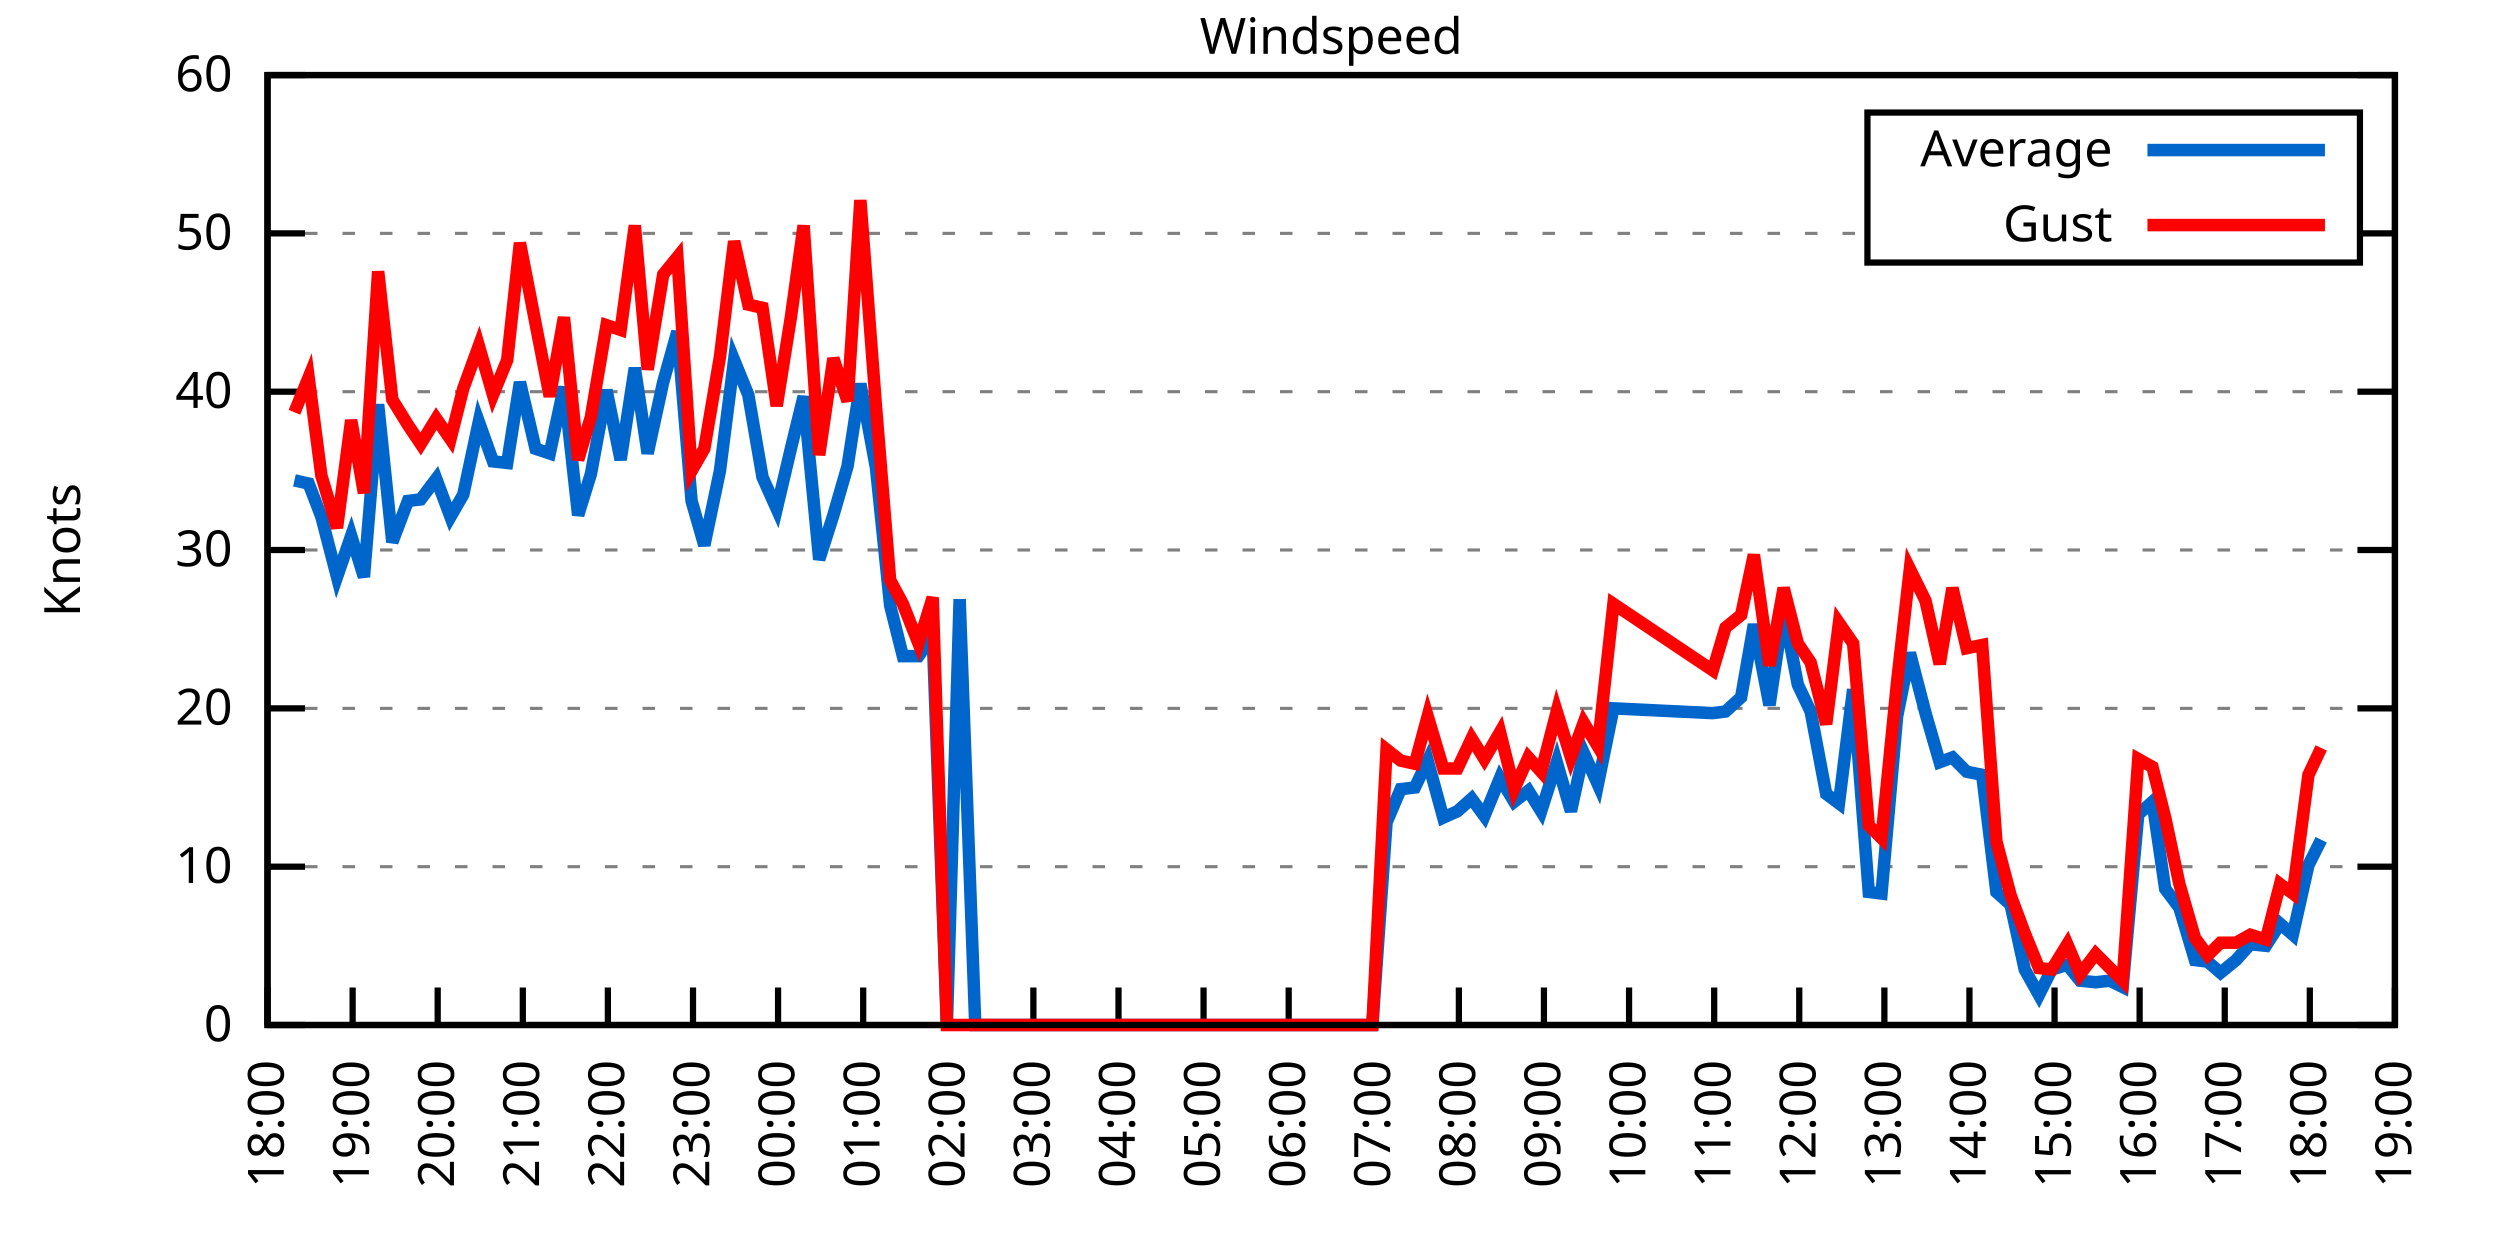
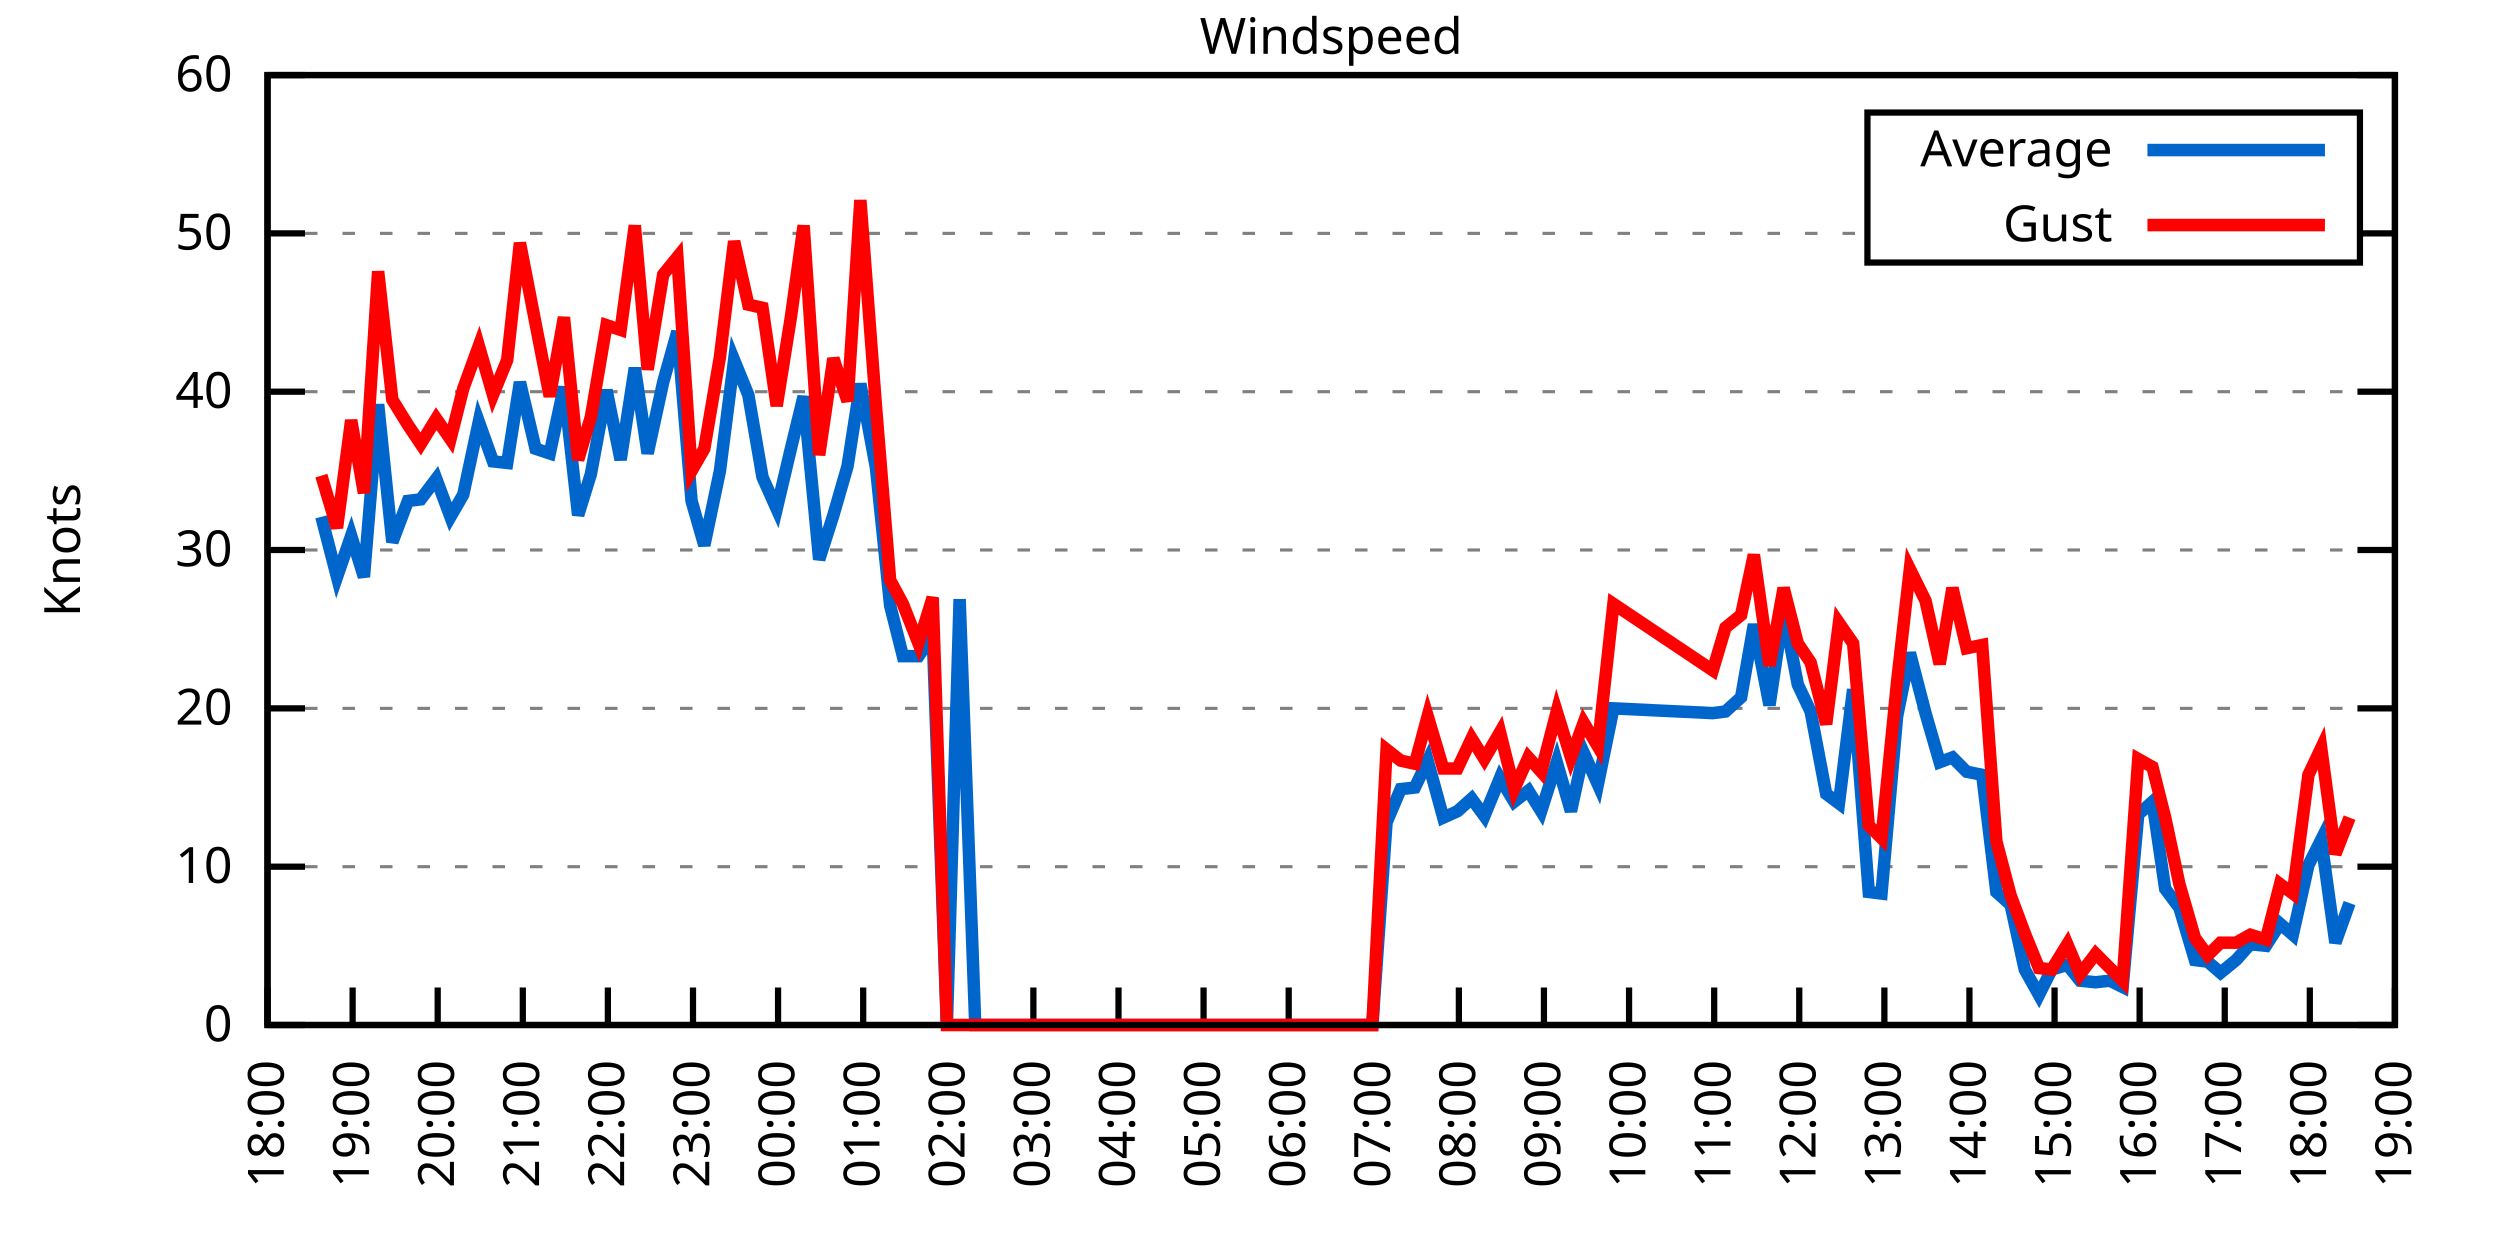
<svg xmlns="http://www.w3.org/2000/svg" xmlns:xlink="http://www.w3.org/1999/xlink" width="400" height="200" viewBox="0 0 400 200">
  <g id="gnuplot_canvas">
    <rect x="0" y="0" width="400" height="200" fill="none" />
    <defs>
      <circle id="gpDot" r="0.5" stroke-width="0.5" stroke="currentColor" />
      <path id="gpPt0" stroke-width="0.333" stroke="currentColor" d="M-1,0 h2 M0,-1 v2" />
      <path id="gpPt1" stroke-width="0.333" stroke="currentColor" d="M-1,-1 L1,1 M1,-1 L-1,1" />
      <path id="gpPt2" stroke-width="0.333" stroke="currentColor" d="M-1,0 L1,0 M0,-1 L0,1 M-1,-1 L1,1 M-1,1 L1,-1" />
      <rect id="gpPt3" stroke-width="0.333" stroke="currentColor" x="-1" y="-1" width="2" height="2" />
      <rect id="gpPt4" stroke-width="0.333" stroke="currentColor" fill="currentColor" x="-1" y="-1" width="2" height="2" />
      <circle id="gpPt5" stroke-width="0.333" stroke="currentColor" cx="0" cy="0" r="1" />
      <use xlink:href="#gpPt5" id="gpPt6" fill="currentColor" stroke="none" />
      <path id="gpPt7" stroke-width="0.333" stroke="currentColor" d="M0,-1.33 L-1.33,0.67 L1.33,0.67 z" />
      <use xlink:href="#gpPt7" id="gpPt8" fill="currentColor" stroke="none" />
      <use xlink:href="#gpPt7" id="gpPt9" stroke="currentColor" transform="rotate(180)" />
      <use xlink:href="#gpPt9" id="gpPt10" fill="currentColor" stroke="none" />
      <use xlink:href="#gpPt3" id="gpPt11" stroke="currentColor" transform="rotate(45)" />
      <use xlink:href="#gpPt11" id="gpPt12" fill="currentColor" stroke="none" />
      <path id="gpPt13" stroke-width="0.333" stroke="currentColor" d="M0,1.330 L1.265,0.411 L0.782,-1.067 L-0.782,-1.076 L-1.265,0.411 z" />
      <use xlink:href="#gpPt13" id="gpPt14" fill="currentColor" stroke="none" />
      <filter id="textbox" filterUnits="objectBoundingBox" x="0" y="0" height="1" width="1">
        <feFlood flood-color="white" flood-opacity="1" result="bgnd" />
        <feComposite in="SourceGraphic" in2="bgnd" operator="atop" />
      </filter>
      <filter id="greybox" filterUnits="objectBoundingBox" x="0" y="0" height="1" width="1">
        <feFlood flood-color="lightgrey" flood-opacity="1" result="grey" />
        <feComposite in="SourceGraphic" in2="grey" operator="atop" />
      </filter>
    </defs>
    <g fill="none" color="white" stroke="currentColor" stroke-width="1.00" stroke-linecap="butt" stroke-linejoin="miter">
</g>
    <g fill="none" color="black" stroke="currentColor" stroke-width="1.00" stroke-linecap="butt" stroke-linejoin="miter">
      <g stroke="none" shape-rendering="crispEdges">
        <polygon fill="rgb(255, 255, 255)" points="42.80,164.00 383.18,164.00 383.18,12.02 42.80,12.02 " />
      </g>
    </g>
    <g fill="none" color="black" stroke="currentColor" stroke-width="1.00" stroke-linecap="butt" stroke-linejoin="miter">
</g>
    <g fill="none" color="black" stroke="black" stroke-width="0.50" stroke-linecap="butt" stroke-linejoin="miter">
</g>
    <g fill="none" color="gray" stroke="currentColor" stroke-width="0.50" stroke-linecap="butt" stroke-linejoin="miter">
      <path stroke="gray" stroke-dasharray="2,4" class="gridline" d="M42.80,164.00 L383.19,164.00  " />
    </g>
    <g fill="none" color="gray" stroke="gray" stroke-width="1.00" stroke-linecap="butt" stroke-linejoin="miter">
</g>
    <g fill="none" color="black" stroke="currentColor" stroke-width="1.00" stroke-linecap="butt" stroke-linejoin="miter">
      <path stroke="black" d="M42.80,164.00 L48.80,164.00 M383.19,164.00 L377.19,164.00  " />
      <g transform="translate(37.20,166.60)" stroke="none" fill="black" font-family="Sans" font-size="8.00" text-anchor="end">
        <text>
          <tspan font-family="Sans"> 0</tspan>
        </text>
      </g>
    </g>
    <g fill="none" color="black" stroke="currentColor" stroke-width="1.00" stroke-linecap="butt" stroke-linejoin="miter">
</g>
    <g fill="none" color="black" stroke="black" stroke-width="0.50" stroke-linecap="butt" stroke-linejoin="miter">
</g>
    <g fill="none" color="gray" stroke="currentColor" stroke-width="0.50" stroke-linecap="butt" stroke-linejoin="miter">
      <path stroke="gray" stroke-dasharray="2,4" class="gridline" d="M42.80,138.67 L383.19,138.67  " />
    </g>
    <g fill="none" color="gray" stroke="gray" stroke-width="1.00" stroke-linecap="butt" stroke-linejoin="miter">
</g>
    <g fill="none" color="black" stroke="currentColor" stroke-width="1.00" stroke-linecap="butt" stroke-linejoin="miter">
      <path stroke="black" d="M42.80,138.67 L48.80,138.67 M383.19,138.67 L377.19,138.67  " />
      <g transform="translate(37.20,141.27)" stroke="none" fill="black" font-family="Sans" font-size="8.00" text-anchor="end">
        <text>
          <tspan font-family="Sans"> 10</tspan>
        </text>
      </g>
    </g>
    <g fill="none" color="black" stroke="currentColor" stroke-width="1.00" stroke-linecap="butt" stroke-linejoin="miter">
</g>
    <g fill="none" color="black" stroke="black" stroke-width="0.50" stroke-linecap="butt" stroke-linejoin="miter">
</g>
    <g fill="none" color="gray" stroke="currentColor" stroke-width="0.50" stroke-linecap="butt" stroke-linejoin="miter">
      <path stroke="gray" stroke-dasharray="2,4" class="gridline" d="M42.80,113.34 L383.19,113.34  " />
    </g>
    <g fill="none" color="gray" stroke="gray" stroke-width="1.00" stroke-linecap="butt" stroke-linejoin="miter">
</g>
    <g fill="none" color="black" stroke="currentColor" stroke-width="1.00" stroke-linecap="butt" stroke-linejoin="miter">
      <path stroke="black" d="M42.80,113.34 L48.80,113.34 M383.19,113.34 L377.19,113.34  " />
      <g transform="translate(37.20,115.94)" stroke="none" fill="black" font-family="Sans" font-size="8.00" text-anchor="end">
        <text>
          <tspan font-family="Sans"> 20</tspan>
        </text>
      </g>
    </g>
    <g fill="none" color="black" stroke="currentColor" stroke-width="1.00" stroke-linecap="butt" stroke-linejoin="miter">
</g>
    <g fill="none" color="black" stroke="black" stroke-width="0.50" stroke-linecap="butt" stroke-linejoin="miter">
</g>
    <g fill="none" color="gray" stroke="currentColor" stroke-width="0.50" stroke-linecap="butt" stroke-linejoin="miter">
      <path stroke="gray" stroke-dasharray="2,4" class="gridline" d="M42.80,88.00 L383.19,88.00  " />
    </g>
    <g fill="none" color="gray" stroke="gray" stroke-width="1.00" stroke-linecap="butt" stroke-linejoin="miter">
</g>
    <g fill="none" color="black" stroke="currentColor" stroke-width="1.00" stroke-linecap="butt" stroke-linejoin="miter">
      <path stroke="black" d="M42.80,88.00 L48.80,88.00 M383.19,88.00 L377.19,88.00  " />
      <g transform="translate(37.20,90.60)" stroke="none" fill="black" font-family="Sans" font-size="8.00" text-anchor="end">
        <text>
          <tspan font-family="Sans"> 30</tspan>
        </text>
      </g>
    </g>
    <g fill="none" color="black" stroke="currentColor" stroke-width="1.00" stroke-linecap="butt" stroke-linejoin="miter">
</g>
    <g fill="none" color="black" stroke="black" stroke-width="0.50" stroke-linecap="butt" stroke-linejoin="miter">
</g>
    <g fill="none" color="gray" stroke="currentColor" stroke-width="0.50" stroke-linecap="butt" stroke-linejoin="miter">
      <path stroke="gray" stroke-dasharray="2,4" class="gridline" d="M42.80,62.67 L383.19,62.67  " />
    </g>
    <g fill="none" color="gray" stroke="gray" stroke-width="1.00" stroke-linecap="butt" stroke-linejoin="miter">
</g>
    <g fill="none" color="black" stroke="currentColor" stroke-width="1.00" stroke-linecap="butt" stroke-linejoin="miter">
      <path stroke="black" d="M42.80,62.67 L48.80,62.67 M383.19,62.67 L377.19,62.67  " />
      <g transform="translate(37.20,65.27)" stroke="none" fill="black" font-family="Sans" font-size="8.00" text-anchor="end">
        <text>
          <tspan font-family="Sans"> 40</tspan>
        </text>
      </g>
    </g>
    <g fill="none" color="black" stroke="currentColor" stroke-width="1.00" stroke-linecap="butt" stroke-linejoin="miter">
</g>
    <g fill="none" color="black" stroke="black" stroke-width="0.50" stroke-linecap="butt" stroke-linejoin="miter">
</g>
    <g fill="none" color="gray" stroke="currentColor" stroke-width="0.50" stroke-linecap="butt" stroke-linejoin="miter">
      <path stroke="gray" stroke-dasharray="2,4" class="gridline" d="M42.80,37.34 L298.79,37.34 M377.59,37.34 L383.19,37.34  " />
    </g>
    <g fill="none" color="gray" stroke="gray" stroke-width="1.00" stroke-linecap="butt" stroke-linejoin="miter">
</g>
    <g fill="none" color="black" stroke="currentColor" stroke-width="1.00" stroke-linecap="butt" stroke-linejoin="miter">
      <path stroke="black" d="M42.80,37.34 L48.80,37.34 M383.19,37.34 L377.19,37.34  " />
      <g transform="translate(37.20,39.94)" stroke="none" fill="black" font-family="Sans" font-size="8.00" text-anchor="end">
        <text>
          <tspan font-family="Sans"> 50</tspan>
        </text>
      </g>
    </g>
    <g fill="none" color="black" stroke="currentColor" stroke-width="1.00" stroke-linecap="butt" stroke-linejoin="miter">
</g>
    <g fill="none" color="black" stroke="black" stroke-width="0.50" stroke-linecap="butt" stroke-linejoin="miter">
</g>
    <g fill="none" color="gray" stroke="currentColor" stroke-width="0.50" stroke-linecap="butt" stroke-linejoin="miter">
      <path stroke="gray" stroke-dasharray="2,4" class="gridline" d="M42.80,12.01 L383.19,12.01  " />
    </g>
    <g fill="none" color="gray" stroke="gray" stroke-width="1.00" stroke-linecap="butt" stroke-linejoin="miter">
</g>
    <g fill="none" color="black" stroke="currentColor" stroke-width="1.00" stroke-linecap="butt" stroke-linejoin="miter">
      <path stroke="black" d="M42.80,12.01 L48.80,12.01 M383.19,12.01 L377.19,12.01  " />
      <g transform="translate(37.20,14.61)" stroke="none" fill="black" font-family="Sans" font-size="8.00" text-anchor="end">
        <text>
          <tspan font-family="Sans"> 60</tspan>
        </text>
      </g>
    </g>
    <g fill="none" color="black" stroke="currentColor" stroke-width="1.00" stroke-linecap="butt" stroke-linejoin="miter">
      <path stroke="black" d="M42.80,164.00 L42.80,158.00  " />
      <g transform="translate(45.40,169.60) rotate(270.00)" stroke="none" fill="black" font-family="Sans" font-size="8.00" text-anchor="end">
        <text>
          <tspan font-family="Sans">18:00</tspan>
        </text>
      </g>
    </g>
    <g fill="none" color="black" stroke="currentColor" stroke-width="1.00" stroke-linecap="butt" stroke-linejoin="miter">
      <path stroke="black" d="M56.42,164.00 L56.42,158.00  " />
      <g transform="translate(59.02,169.60) rotate(270.00)" stroke="none" fill="black" font-family="Sans" font-size="8.00" text-anchor="end">
        <text>
          <tspan font-family="Sans">19:00</tspan>
        </text>
      </g>
    </g>
    <g fill="none" color="black" stroke="currentColor" stroke-width="1.00" stroke-linecap="butt" stroke-linejoin="miter">
      <path stroke="black" d="M70.03,164.00 L70.03,158.00  " />
      <g transform="translate(72.63,169.60) rotate(270.00)" stroke="none" fill="black" font-family="Sans" font-size="8.00" text-anchor="end">
        <text>
          <tspan font-family="Sans">20:00</tspan>
        </text>
      </g>
    </g>
    <g fill="none" color="black" stroke="currentColor" stroke-width="1.00" stroke-linecap="butt" stroke-linejoin="miter">
      <path stroke="black" d="M83.65,164.00 L83.65,158.00  " />
      <g transform="translate(86.25,169.60) rotate(270.00)" stroke="none" fill="black" font-family="Sans" font-size="8.00" text-anchor="end">
        <text>
          <tspan font-family="Sans">21:00</tspan>
        </text>
      </g>
    </g>
    <g fill="none" color="black" stroke="currentColor" stroke-width="1.00" stroke-linecap="butt" stroke-linejoin="miter">
      <path stroke="black" d="M97.26,164.00 L97.26,158.00  " />
      <g transform="translate(99.86,169.60) rotate(270.00)" stroke="none" fill="black" font-family="Sans" font-size="8.00" text-anchor="end">
        <text>
          <tspan font-family="Sans">22:00</tspan>
        </text>
      </g>
    </g>
    <g fill="none" color="black" stroke="currentColor" stroke-width="1.00" stroke-linecap="butt" stroke-linejoin="miter">
      <path stroke="black" d="M110.88,164.00 L110.88,158.00  " />
      <g transform="translate(113.48,169.60) rotate(270.00)" stroke="none" fill="black" font-family="Sans" font-size="8.00" text-anchor="end">
        <text>
          <tspan font-family="Sans">23:00</tspan>
        </text>
      </g>
    </g>
    <g fill="none" color="black" stroke="currentColor" stroke-width="1.00" stroke-linecap="butt" stroke-linejoin="miter">
      <path stroke="black" d="M124.49,164.00 L124.49,158.00  " />
      <g transform="translate(127.09,169.60) rotate(270.00)" stroke="none" fill="black" font-family="Sans" font-size="8.00" text-anchor="end">
        <text>
          <tspan font-family="Sans">00:00</tspan>
        </text>
      </g>
    </g>
    <g fill="none" color="black" stroke="currentColor" stroke-width="1.00" stroke-linecap="butt" stroke-linejoin="miter">
      <path stroke="black" d="M138.11,164.00 L138.11,158.00  " />
      <g transform="translate(140.71,169.60) rotate(270.00)" stroke="none" fill="black" font-family="Sans" font-size="8.00" text-anchor="end">
        <text>
          <tspan font-family="Sans">01:00</tspan>
        </text>
      </g>
    </g>
    <g fill="none" color="black" stroke="currentColor" stroke-width="1.00" stroke-linecap="butt" stroke-linejoin="miter">
      <path stroke="black" d="M151.72,164.00 L151.72,158.00  " />
      <g transform="translate(154.32,169.60) rotate(270.00)" stroke="none" fill="black" font-family="Sans" font-size="8.00" text-anchor="end">
        <text>
          <tspan font-family="Sans">02:00</tspan>
        </text>
      </g>
    </g>
    <g fill="none" color="black" stroke="currentColor" stroke-width="1.00" stroke-linecap="butt" stroke-linejoin="miter">
      <path stroke="black" d="M165.34,164.00 L165.34,158.00  " />
      <g transform="translate(167.94,169.60) rotate(270.00)" stroke="none" fill="black" font-family="Sans" font-size="8.00" text-anchor="end">
        <text>
          <tspan font-family="Sans">03:00</tspan>
        </text>
      </g>
    </g>
    <g fill="none" color="black" stroke="currentColor" stroke-width="1.00" stroke-linecap="butt" stroke-linejoin="miter">
      <path stroke="black" d="M178.96,164.00 L178.96,158.00  " />
      <g transform="translate(181.56,169.60) rotate(270.00)" stroke="none" fill="black" font-family="Sans" font-size="8.00" text-anchor="end">
        <text>
          <tspan font-family="Sans">04:00</tspan>
        </text>
      </g>
    </g>
    <g fill="none" color="black" stroke="currentColor" stroke-width="1.00" stroke-linecap="butt" stroke-linejoin="miter">
      <path stroke="black" d="M192.57,164.00 L192.57,158.00  " />
      <g transform="translate(195.17,169.60) rotate(270.00)" stroke="none" fill="black" font-family="Sans" font-size="8.00" text-anchor="end">
        <text>
          <tspan font-family="Sans">05:00</tspan>
        </text>
      </g>
    </g>
    <g fill="none" color="black" stroke="currentColor" stroke-width="1.00" stroke-linecap="butt" stroke-linejoin="miter">
      <path stroke="black" d="M206.19,164.00 L206.19,158.00  " />
      <g transform="translate(208.79,169.60) rotate(270.00)" stroke="none" fill="black" font-family="Sans" font-size="8.00" text-anchor="end">
        <text>
          <tspan font-family="Sans">06:00</tspan>
        </text>
      </g>
    </g>
    <g fill="none" color="black" stroke="currentColor" stroke-width="1.00" stroke-linecap="butt" stroke-linejoin="miter">
      <path stroke="black" d="M219.80,164.00 L219.80,158.00  " />
      <g transform="translate(222.40,169.60) rotate(270.00)" stroke="none" fill="black" font-family="Sans" font-size="8.00" text-anchor="end">
        <text>
          <tspan font-family="Sans">07:00</tspan>
        </text>
      </g>
    </g>
    <g fill="none" color="black" stroke="currentColor" stroke-width="1.00" stroke-linecap="butt" stroke-linejoin="miter">
      <path stroke="black" d="M233.42,164.00 L233.42,158.00  " />
      <g transform="translate(236.02,169.60) rotate(270.00)" stroke="none" fill="black" font-family="Sans" font-size="8.00" text-anchor="end">
        <text>
          <tspan font-family="Sans">08:00</tspan>
        </text>
      </g>
    </g>
    <g fill="none" color="black" stroke="currentColor" stroke-width="1.00" stroke-linecap="butt" stroke-linejoin="miter">
      <path stroke="black" d="M247.03,164.00 L247.03,158.00  " />
      <g transform="translate(249.63,169.60) rotate(270.00)" stroke="none" fill="black" font-family="Sans" font-size="8.00" text-anchor="end">
        <text>
          <tspan font-family="Sans">09:00</tspan>
        </text>
      </g>
    </g>
    <g fill="none" color="black" stroke="currentColor" stroke-width="1.00" stroke-linecap="butt" stroke-linejoin="miter">
      <path stroke="black" d="M260.65,164.00 L260.65,158.00  " />
      <g transform="translate(263.25,169.60) rotate(270.00)" stroke="none" fill="black" font-family="Sans" font-size="8.00" text-anchor="end">
        <text>
          <tspan font-family="Sans">10:00</tspan>
        </text>
      </g>
    </g>
    <g fill="none" color="black" stroke="currentColor" stroke-width="1.00" stroke-linecap="butt" stroke-linejoin="miter">
      <path stroke="black" d="M274.27,164.00 L274.27,158.00  " />
      <g transform="translate(276.87,169.60) rotate(270.00)" stroke="none" fill="black" font-family="Sans" font-size="8.00" text-anchor="end">
        <text>
          <tspan font-family="Sans">11:00</tspan>
        </text>
      </g>
    </g>
    <g fill="none" color="black" stroke="currentColor" stroke-width="1.00" stroke-linecap="butt" stroke-linejoin="miter">
      <path stroke="black" d="M287.88,164.00 L287.88,158.00  " />
      <g transform="translate(290.48,169.60) rotate(270.00)" stroke="none" fill="black" font-family="Sans" font-size="8.00" text-anchor="end">
        <text>
          <tspan font-family="Sans">12:00</tspan>
        </text>
      </g>
    </g>
    <g fill="none" color="black" stroke="currentColor" stroke-width="1.00" stroke-linecap="butt" stroke-linejoin="miter">
      <path stroke="black" d="M301.50,164.00 L301.50,158.00  " />
      <g transform="translate(304.10,169.60) rotate(270.00)" stroke="none" fill="black" font-family="Sans" font-size="8.00" text-anchor="end">
        <text>
          <tspan font-family="Sans">13:00</tspan>
        </text>
      </g>
    </g>
    <g fill="none" color="black" stroke="currentColor" stroke-width="1.00" stroke-linecap="butt" stroke-linejoin="miter">
      <path stroke="black" d="M315.11,164.00 L315.11,158.00  " />
      <g transform="translate(317.71,169.60) rotate(270.00)" stroke="none" fill="black" font-family="Sans" font-size="8.00" text-anchor="end">
        <text>
          <tspan font-family="Sans">14:00</tspan>
        </text>
      </g>
    </g>
    <g fill="none" color="black" stroke="currentColor" stroke-width="1.00" stroke-linecap="butt" stroke-linejoin="miter">
      <path stroke="black" d="M328.73,164.00 L328.73,158.00  " />
      <g transform="translate(331.33,169.60) rotate(270.00)" stroke="none" fill="black" font-family="Sans" font-size="8.00" text-anchor="end">
        <text>
          <tspan font-family="Sans">15:00</tspan>
        </text>
      </g>
    </g>
    <g fill="none" color="black" stroke="currentColor" stroke-width="1.00" stroke-linecap="butt" stroke-linejoin="miter">
      <path stroke="black" d="M342.34,164.00 L342.34,158.00  " />
      <g transform="translate(344.94,169.60) rotate(270.00)" stroke="none" fill="black" font-family="Sans" font-size="8.00" text-anchor="end">
        <text>
          <tspan font-family="Sans">16:00</tspan>
        </text>
      </g>
    </g>
    <g fill="none" color="black" stroke="currentColor" stroke-width="1.00" stroke-linecap="butt" stroke-linejoin="miter">
      <path stroke="black" d="M355.96,164.00 L355.96,158.00  " />
      <g transform="translate(358.56,169.60) rotate(270.00)" stroke="none" fill="black" font-family="Sans" font-size="8.00" text-anchor="end">
        <text>
          <tspan font-family="Sans">17:00</tspan>
        </text>
      </g>
    </g>
    <g fill="none" color="black" stroke="currentColor" stroke-width="1.00" stroke-linecap="butt" stroke-linejoin="miter">
      <path stroke="black" d="M369.57,164.00 L369.57,158.00  " />
      <g transform="translate(372.17,169.60) rotate(270.00)" stroke="none" fill="black" font-family="Sans" font-size="8.00" text-anchor="end">
        <text>
          <tspan font-family="Sans">18:00</tspan>
        </text>
      </g>
    </g>
    <g fill="none" color="black" stroke="currentColor" stroke-width="1.00" stroke-linecap="butt" stroke-linejoin="miter">
      <path stroke="black" d="M383.19,164.00 L383.19,158.00  " />
      <g transform="translate(385.79,169.60) rotate(270.00)" stroke="none" fill="black" font-family="Sans" font-size="8.00" text-anchor="end">
        <text>
          <tspan font-family="Sans">19:00</tspan>
        </text>
      </g>
    </g>
    <g fill="none" color="black" stroke="currentColor" stroke-width="1.00" stroke-linecap="butt" stroke-linejoin="miter">
</g>
    <g fill="none" color="black" stroke="currentColor" stroke-width="1.00" stroke-linecap="butt" stroke-linejoin="miter">
      <path stroke="black" d="M42.80,12.01 L42.80,164.00 L383.19,164.00 L383.19,12.01 L42.80,12.01 Z  " />
    </g>
    <g fill="none" color="black" stroke="currentColor" stroke-width="1.00" stroke-linecap="butt" stroke-linejoin="miter">
</g>
    <g fill="none" color="black" stroke="currentColor" stroke-width="1.00" stroke-linecap="butt" stroke-linejoin="miter">
      <path stroke="black" d="M298.79,42.01 L298.79,18.01 L377.59,18.01 L377.59,42.01 L298.79,42.01 Z  " />
    </g>
    <g id="Windspeed_plot_1">
      <g fill="none" color="white" stroke="black" stroke-width="2.00" stroke-linecap="butt" stroke-linejoin="miter">
</g>
      <g fill="none" color="black" stroke="currentColor" stroke-width="2.00" stroke-linecap="butt" stroke-linejoin="miter">
        <g transform="translate(337.99,26.61)" stroke="none" fill="black" font-family="Sans" font-size="8.00" text-anchor="end">
          <text>
            <tspan font-family="Sans">Average</tspan>
          </text>
        </g>
      </g>
      <g fill="none" color="black" stroke="currentColor" stroke-width="2.00" stroke-linecap="butt" stroke-linejoin="miter">
-         <path stroke="rgb(  0, 102, 204)" d="M343.59,24.01 L371.99,24.01 M47.11,76.86 L49.38,77.37 L51.42,82.69 L53.92,92.31 L56.19,85.73 L58.23,92.31   L60.50,64.70 L62.77,86.74 L65.27,80.15 L67.31,79.90 L69.80,76.61 L72.07,82.69 L74.12,79.14 L76.61,67.49   L78.88,73.82 L81.15,74.07 L83.19,61.15 L85.69,71.79 L87.96,72.55 L90.23,61.91 L92.50,82.43 L94.54,75.85   L97.04,62.42 L99.30,73.57 L101.57,58.87 L103.62,72.55 L106.11,61.15 L108.38,53.05 L110.65,80.15 L112.69,87.25   L115.19,75.34 L117.46,57.61 L119.73,63.18 L122.00,76.35 L124.27,81.42 L126.54,71.79 L128.58,63.43 L131.07,89.52   L133.34,82.43 L135.61,74.58 L137.66,61.41 L140.15,74.83 L142.42,96.87 L144.46,104.98 L146.96,104.98 L149.23,101.68   L151.50,164.00 L153.54,95.86 L156.04,164.00 L158.08,164.00 L160.57,164.00 L162.84,164.00 L165.11,164.00 L167.38,164.00   L169.43,164.00 L171.92,164.00 L173.96,164.00 L176.23,164.00 L178.73,164.00 L181.00,164.00 L183.04,164.00 L185.31,164.00   L187.81,164.00 L189.85,164.00 L194.61,164.00 L196.88,164.00 L198.93,164.00 L201.42,164.00 L203.69,164.00 L205.96,164.00   L210.50,164.00 L212.77,164.00 L215.04,164.00 L217.31,164.00 L219.58,164.00 L221.85,131.58 L224.11,126.26 L226.38,126.00   L228.43,121.70 L230.92,130.82 L233.19,129.80 L235.46,127.78 L237.50,130.56 L240.00,124.48 L242.27,128.28 L244.54,126.51   L246.58,129.80 L249.08,121.95 L251.35,129.80 L253.39,120.43 L255.66,125.50 L258.15,113.34 L274.04,114.10 L276.08,113.84   L278.58,111.56 L280.62,99.91 L283.12,112.83 L285.38,97.63 L287.65,109.54 L289.70,113.84 L292.19,127.02 L294.23,128.54   L296.50,110.30 L299.00,142.72 L301.04,142.97 L303.54,114.60 L305.58,104.47 L308.08,114.10 L310.35,121.95 L312.39,121.19   L314.66,123.47 L317.15,123.98 L319.42,142.72 L321.69,144.75 L323.96,155.13 L326.23,159.19 L328.27,155.13 L330.77,154.37   L332.81,156.91 L335.31,157.16 L337.58,156.91 L339.62,157.92 L342.12,130.31 L344.39,128.28 L346.43,142.21 L348.70,145.25   L351.19,153.61 L353.24,153.87 L355.28,155.64 L357.77,153.61 L360.04,151.08 L362.54,151.33 L364.81,147.79 L366.85,149.56   L369.35,138.42 L371.39,134.36  " />
+         <path stroke="rgb(  0, 102, 204)" d="M343.59,24.01 L371.99,24.01 M51.42,82.69 L53.92,92.31 L56.19,85.73 L58.23,92.31 L60.50,64.70 L62.77,86.74   L65.27,80.15 L67.31,79.90 L69.80,76.61 L72.07,82.69 L74.12,79.14 L76.61,67.49 L78.88,73.82 L81.15,74.07   L83.19,61.15 L85.69,71.79 L87.96,72.55 L90.23,61.91 L92.50,82.43 L94.54,75.85 L97.04,62.42 L99.30,73.57   L101.57,58.87 L103.62,72.55 L106.11,61.15 L108.38,53.05 L110.65,80.15 L112.69,87.25 L115.19,75.34 L117.46,57.61   L119.73,63.18 L122.00,76.35 L124.27,81.42 L126.54,71.79 L128.58,63.43 L131.07,89.52 L133.34,82.43 L135.61,74.58   L137.66,61.41 L140.15,74.83 L142.42,96.87 L144.46,104.98 L146.96,104.98 L149.23,101.68 L151.50,164.00 L153.54,95.86   L156.04,164.00 L158.08,164.00 L160.57,164.00 L162.84,164.00 L165.11,164.00 L167.38,164.00 L169.43,164.00 L171.92,164.00   L173.96,164.00 L176.23,164.00 L178.73,164.00 L181.00,164.00 L183.04,164.00 L185.31,164.00 L187.81,164.00 L189.85,164.00   L194.61,164.00 L196.88,164.00 L198.93,164.00 L201.42,164.00 L203.69,164.00 L205.96,164.00 L210.50,164.00 L212.77,164.00   L215.04,164.00 L217.31,164.00 L219.58,164.00 L221.85,131.58 L224.11,126.26 L226.38,126.00 L228.43,121.70 L230.92,130.82   L233.19,129.80 L235.46,127.78 L237.50,130.56 L240.00,124.48 L242.27,128.28 L244.54,126.51 L246.58,129.80 L249.08,121.95   L251.35,129.80 L253.39,120.43 L255.66,125.50 L258.15,113.34 L274.04,114.10 L276.08,113.84 L278.58,111.56 L280.62,99.91   L283.12,112.83 L285.38,97.63 L287.65,109.54 L289.70,113.84 L292.19,127.02 L294.23,128.54 L296.50,110.30 L299.00,142.72   L301.04,142.97 L303.54,114.60 L305.58,104.47 L308.08,114.10 L310.35,121.95 L312.39,121.19 L314.66,123.47 L317.15,123.98   L319.42,142.72 L321.69,144.75 L323.96,155.13 L326.23,159.19 L328.27,155.13 L330.77,154.37 L332.81,156.91 L335.31,157.16   L337.58,156.91 L339.62,157.92 L342.12,130.31 L344.39,128.28 L346.43,142.21 L348.70,145.25 L351.19,153.61 L353.24,153.87   L355.28,155.64 L357.77,153.61 L360.04,151.08 L362.54,151.33 L364.81,147.79 L366.85,149.56 L369.35,138.42 L371.39,134.36   L373.66,150.83 L375.93,144.49  " />
      </g>
    </g>
    <g id="Windspeed_plot_2">
      <g fill="none" color="black" stroke="currentColor" stroke-width="2.00" stroke-linecap="butt" stroke-linejoin="miter">
        <g transform="translate(337.99,38.61)" stroke="none" fill="black" font-family="Sans" font-size="8.00" text-anchor="end">
          <text>
            <tspan font-family="Sans">Gust</tspan>
          </text>
        </g>
      </g>
      <g fill="none" color="black" stroke="currentColor" stroke-width="2.00" stroke-linecap="butt" stroke-linejoin="miter">
-         <path stroke="rgb(255,   0,   0)" d="M343.59,36.01 L371.99,36.01 M47.11,65.97 L49.38,60.39 L51.42,76.10 L53.92,84.46 L56.19,67.23 L58.23,78.89   L60.50,43.42 L62.77,63.94 L65.27,67.99 L67.31,71.03 L69.80,66.98 L72.07,70.27 L74.12,62.17 L76.61,55.33   L78.88,63.18 L81.15,57.61 L83.19,38.86 L85.69,51.78 L87.96,63.43 L90.23,50.77 L92.50,73.57 L94.54,66.73   L97.04,52.03 L99.30,52.79 L101.57,36.08 L103.62,59.13 L106.11,43.93 L108.38,41.14 L110.65,75.34 L112.69,71.79   L115.19,57.10 L117.46,38.61 L119.73,48.74 L122.00,49.25 L124.27,64.95 L126.54,50.77 L128.58,36.08 L131.07,72.81   L133.34,57.35 L135.61,64.19 L137.66,32.02 L140.15,64.95 L142.42,92.82 L144.46,96.62 L146.96,102.95 L149.23,95.60   L151.50,164.00 L153.54,164.00 L156.04,164.00 L158.08,164.00 L160.57,164.00 L162.84,164.00 L165.11,164.00 L167.38,164.00   L169.43,164.00 L171.92,164.00 L173.96,164.00 L176.23,164.00 L178.73,164.00 L181.00,164.00 L183.04,164.00 L185.31,164.00   L187.81,164.00 L189.85,164.00 L194.61,164.00 L196.88,164.00 L198.93,164.00 L201.42,164.00 L203.69,164.00 L205.96,164.00   L210.50,164.00 L212.77,164.00 L215.04,164.00 L217.31,164.00 L219.58,164.00 L221.85,119.92 L224.11,121.70 L226.38,122.20   L228.43,114.60 L230.92,122.96 L233.19,122.96 L235.46,118.15 L237.50,121.44 L240.00,117.14 L242.27,126.26 L244.54,121.19   L246.58,123.47 L249.08,113.84 L251.35,121.19 L253.39,115.62 L255.66,119.42 L258.15,96.62 L274.04,107.26 L276.08,100.42   L278.58,98.39 L280.62,88.76 L283.12,106.50 L285.38,94.08 L287.65,102.95 L289.70,105.99 L292.19,115.87 L294.23,99.66   L296.50,102.95 L299.00,132.08 L301.04,134.11 L303.54,109.03 L305.58,91.04 L308.08,96.11 L310.35,106.24 L312.39,94.08   L314.66,103.71 L317.15,103.20 L319.42,134.62 L321.69,143.23 L323.96,149.31 L326.23,154.88 L328.27,155.13 L330.77,151.08   L332.81,155.89 L335.31,152.60 L337.58,154.88 L339.62,156.91 L342.12,121.44 L344.39,122.71 L346.43,130.82 L348.70,141.45   L351.19,150.07 L353.24,152.85 L355.28,150.83 L357.77,150.83 L360.04,149.56 L362.54,150.32 L364.81,141.45 L366.85,142.97   L369.35,123.98 L371.39,119.67  " />
+         <path stroke="rgb(255,   0,   0)" d="M343.59,36.01 L371.99,36.01 M51.42,76.10 L53.92,84.46 L56.19,67.23 L58.23,78.89 L60.50,43.42 L62.77,63.94   L65.27,67.99 L67.31,71.03 L69.80,66.98 L72.07,70.27 L74.12,62.17 L76.61,55.33 L78.88,63.18 L81.15,57.61   L83.19,38.86 L85.69,51.78 L87.96,63.43 L90.23,50.77 L92.50,73.57 L94.54,66.73 L97.04,52.03 L99.30,52.79   L101.57,36.08 L103.62,59.13 L106.11,43.93 L108.38,41.14 L110.65,75.34 L112.69,71.79 L115.19,57.10 L117.46,38.61   L119.73,48.74 L122.00,49.25 L124.27,64.95 L126.54,50.77 L128.58,36.08 L131.07,72.81 L133.34,57.35 L135.61,64.19   L137.66,32.02 L140.15,64.95 L142.42,92.82 L144.46,96.62 L146.96,102.95 L149.23,95.60 L151.50,164.00 L153.54,164.00   L156.04,164.00 L158.08,164.00 L160.57,164.00 L162.84,164.00 L165.11,164.00 L167.38,164.00 L169.43,164.00 L171.92,164.00   L173.96,164.00 L176.23,164.00 L178.73,164.00 L181.00,164.00 L183.04,164.00 L185.31,164.00 L187.81,164.00 L189.85,164.00   L194.61,164.00 L196.88,164.00 L198.93,164.00 L201.42,164.00 L203.69,164.00 L205.96,164.00 L210.50,164.00 L212.77,164.00   L215.04,164.00 L217.31,164.00 L219.58,164.00 L221.85,119.92 L224.11,121.70 L226.38,122.20 L228.43,114.60 L230.92,122.96   L233.19,122.96 L235.46,118.15 L237.50,121.44 L240.00,117.14 L242.27,126.26 L244.54,121.19 L246.58,123.47 L249.08,113.84   L251.35,121.19 L253.39,115.62 L255.66,119.42 L258.15,96.62 L274.04,107.26 L276.08,100.42 L278.58,98.39 L280.62,88.76   L283.12,106.50 L285.38,94.08 L287.65,102.95 L289.70,105.99 L292.19,115.87 L294.23,99.66 L296.50,102.95 L299.00,132.08   L301.04,134.11 L303.54,109.03 L305.58,91.04 L308.08,96.11 L310.35,106.24 L312.39,94.08 L314.66,103.71 L317.15,103.20   L319.42,134.62 L321.69,143.23 L323.96,149.31 L326.23,154.88 L328.27,155.13 L330.77,151.08 L332.81,155.89 L335.31,152.60   L337.58,154.88 L339.62,156.91 L342.12,121.44 L344.39,122.71 L346.43,130.82 L348.70,141.45 L351.19,150.07 L353.24,152.85   L355.28,150.83 L357.77,150.83 L360.04,149.56 L362.54,150.32 L364.81,141.45 L366.85,142.97 L369.35,123.98 L371.39,119.67   L373.66,136.64 L375.93,130.82  " />
      </g>
    </g>
    <g fill="none" color="black" stroke="currentColor" stroke-width="2.00" stroke-linecap="butt" stroke-linejoin="miter">
</g>
    <g fill="none" color="black" stroke="black" stroke-width="1.00" stroke-linecap="butt" stroke-linejoin="miter">
</g>
    <g fill="none" color="black" stroke="currentColor" stroke-width="1.00" stroke-linecap="butt" stroke-linejoin="miter">
      <path stroke="black" d="M42.80,12.01 L42.80,164.00 L383.19,164.00 L383.19,12.01 L42.80,12.01 Z  " />
      <g transform="translate(12.80,88.01) rotate(270.00)" stroke="none" fill="black" font-family="Sans" font-size="8.00" text-anchor="middle">
        <text>
          <tspan font-family="Sans">Knots</tspan>
        </text>
      </g>
    </g>
    <g fill="none" color="black" stroke="currentColor" stroke-width="1.00" stroke-linecap="butt" stroke-linejoin="miter">
</g>
    <g fill="none" color="black" stroke="currentColor" stroke-width="1.00" stroke-linecap="butt" stroke-linejoin="miter">
      <g transform="translate(212.99,8.61)" stroke="none" fill="black" font-family="Sans" font-size="8.00" text-anchor="middle">
        <text>
          <tspan font-family="Sans">Windspeed</tspan>
        </text>
      </g>
    </g>
    <g fill="none" color="black" stroke="currentColor" stroke-width="1.00" stroke-linecap="butt" stroke-linejoin="miter">
</g>
  </g>
</svg>
